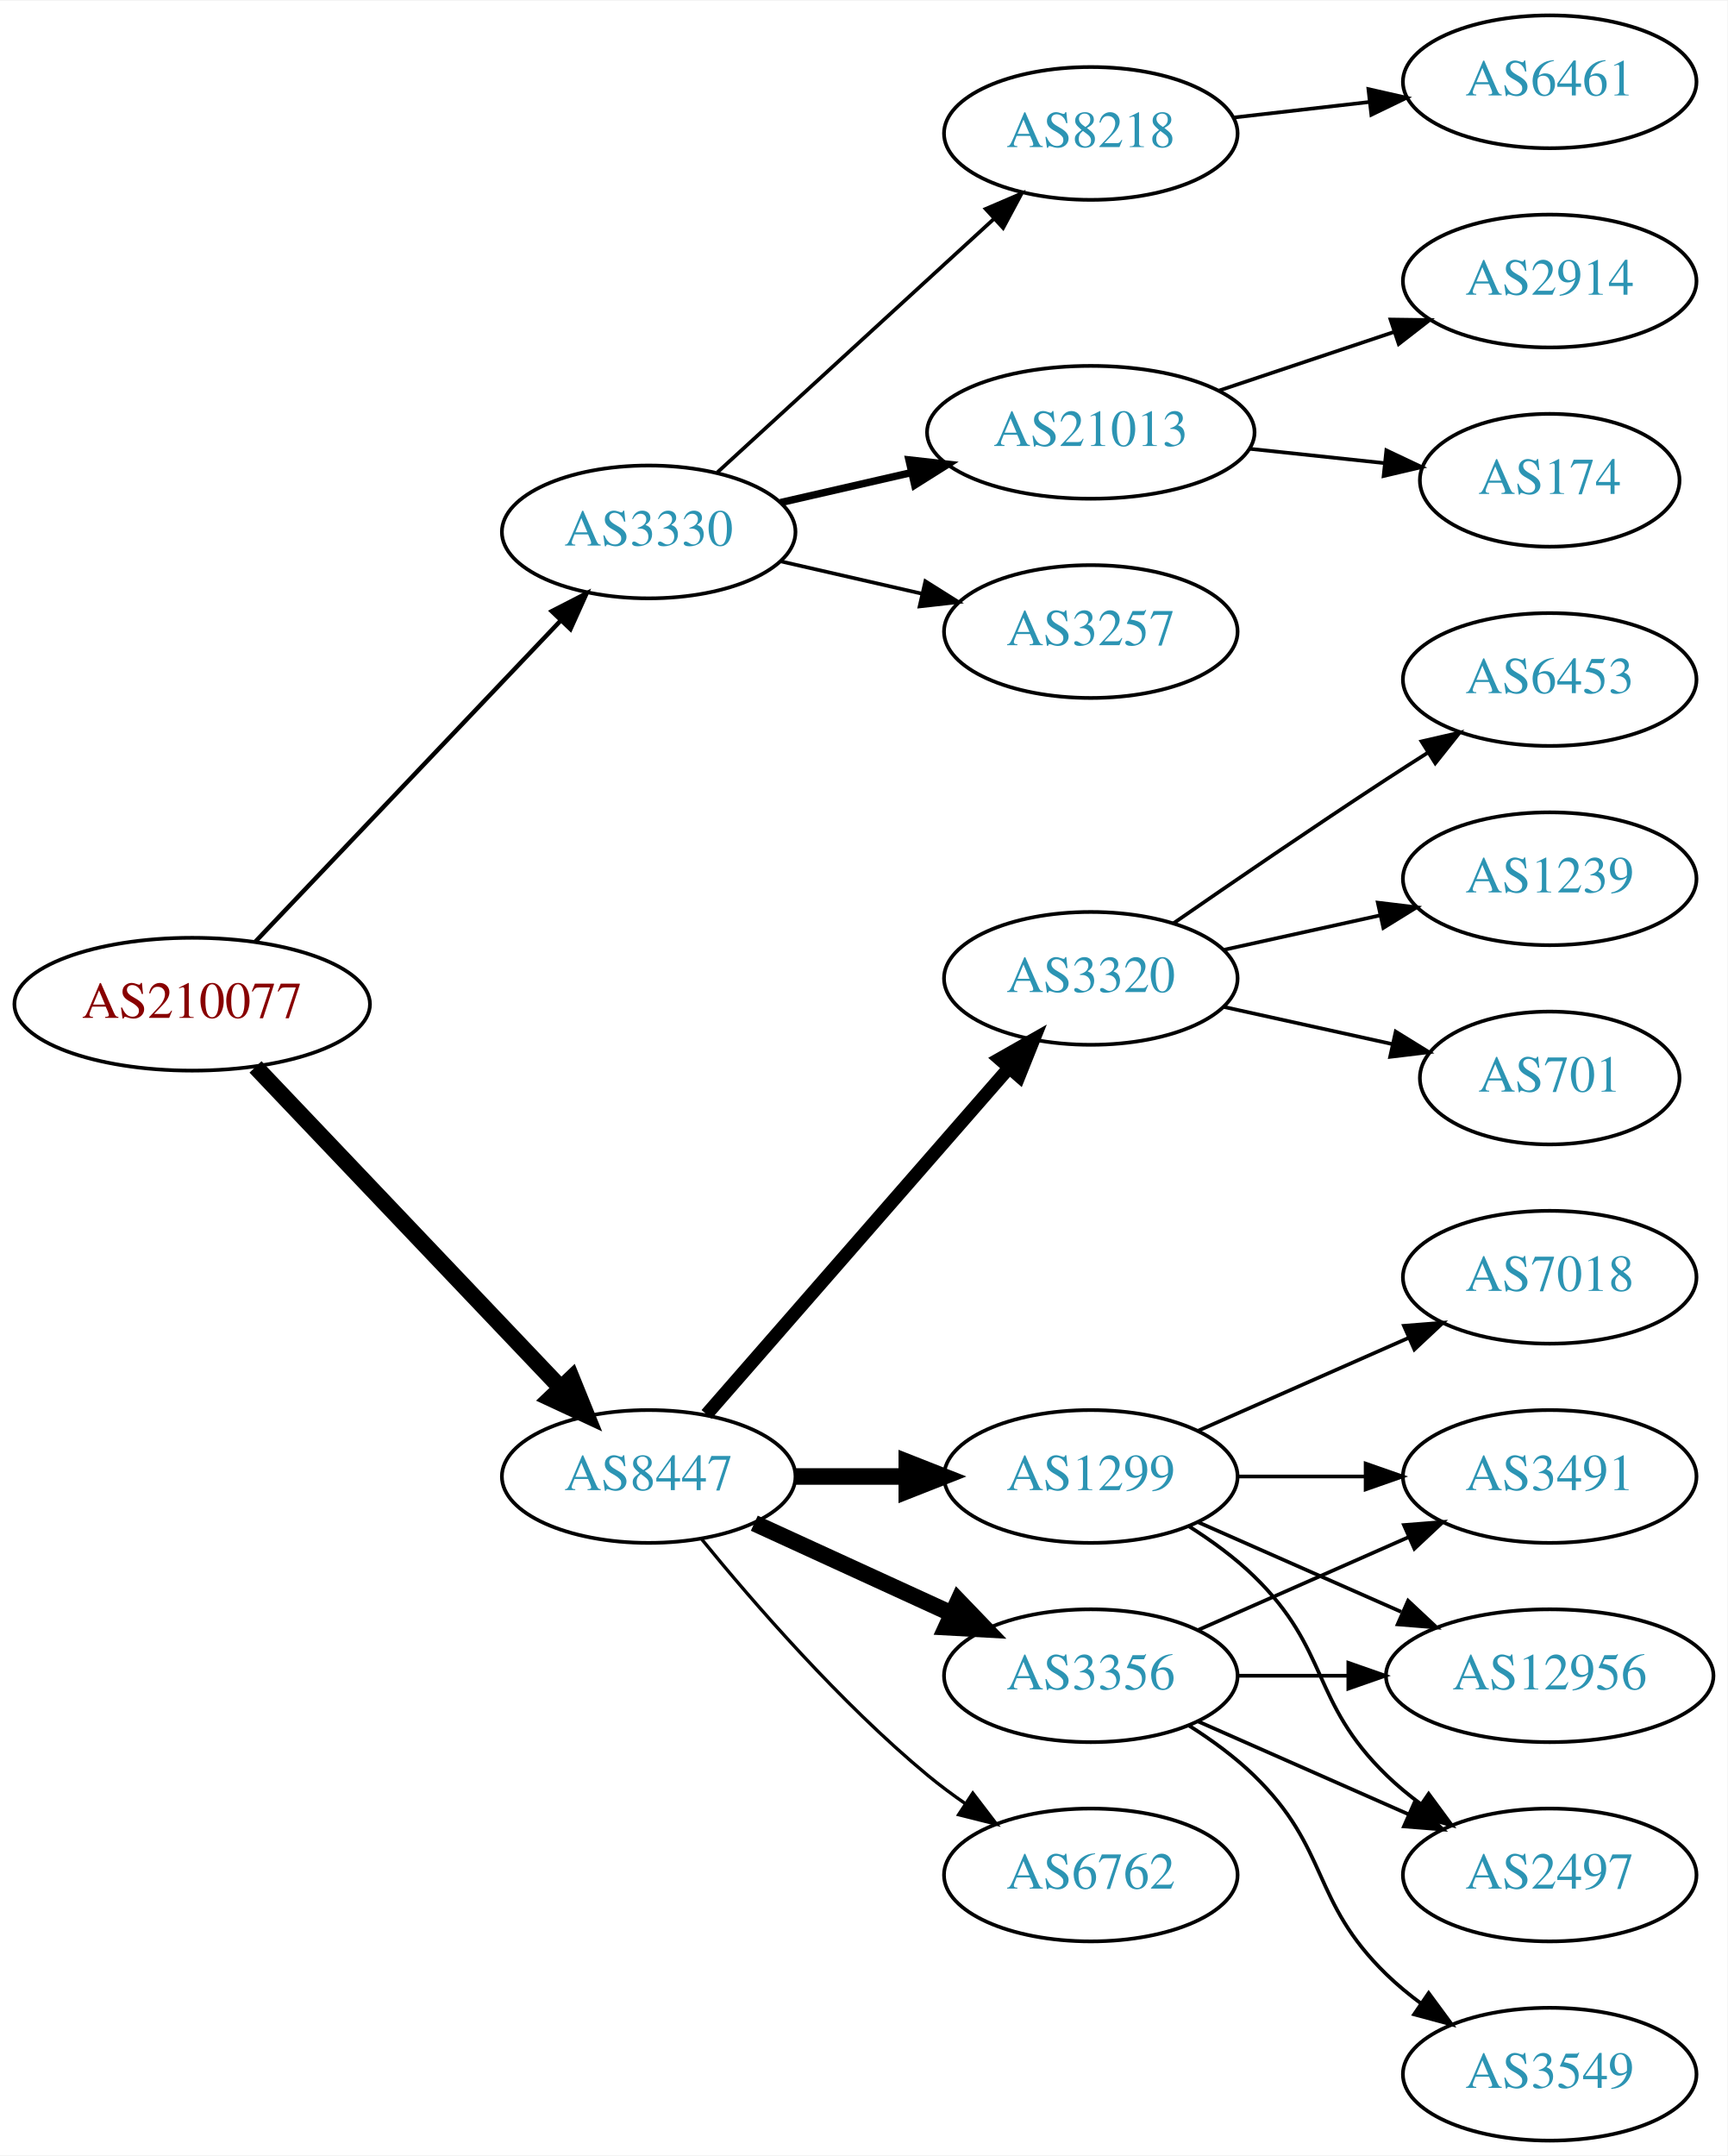
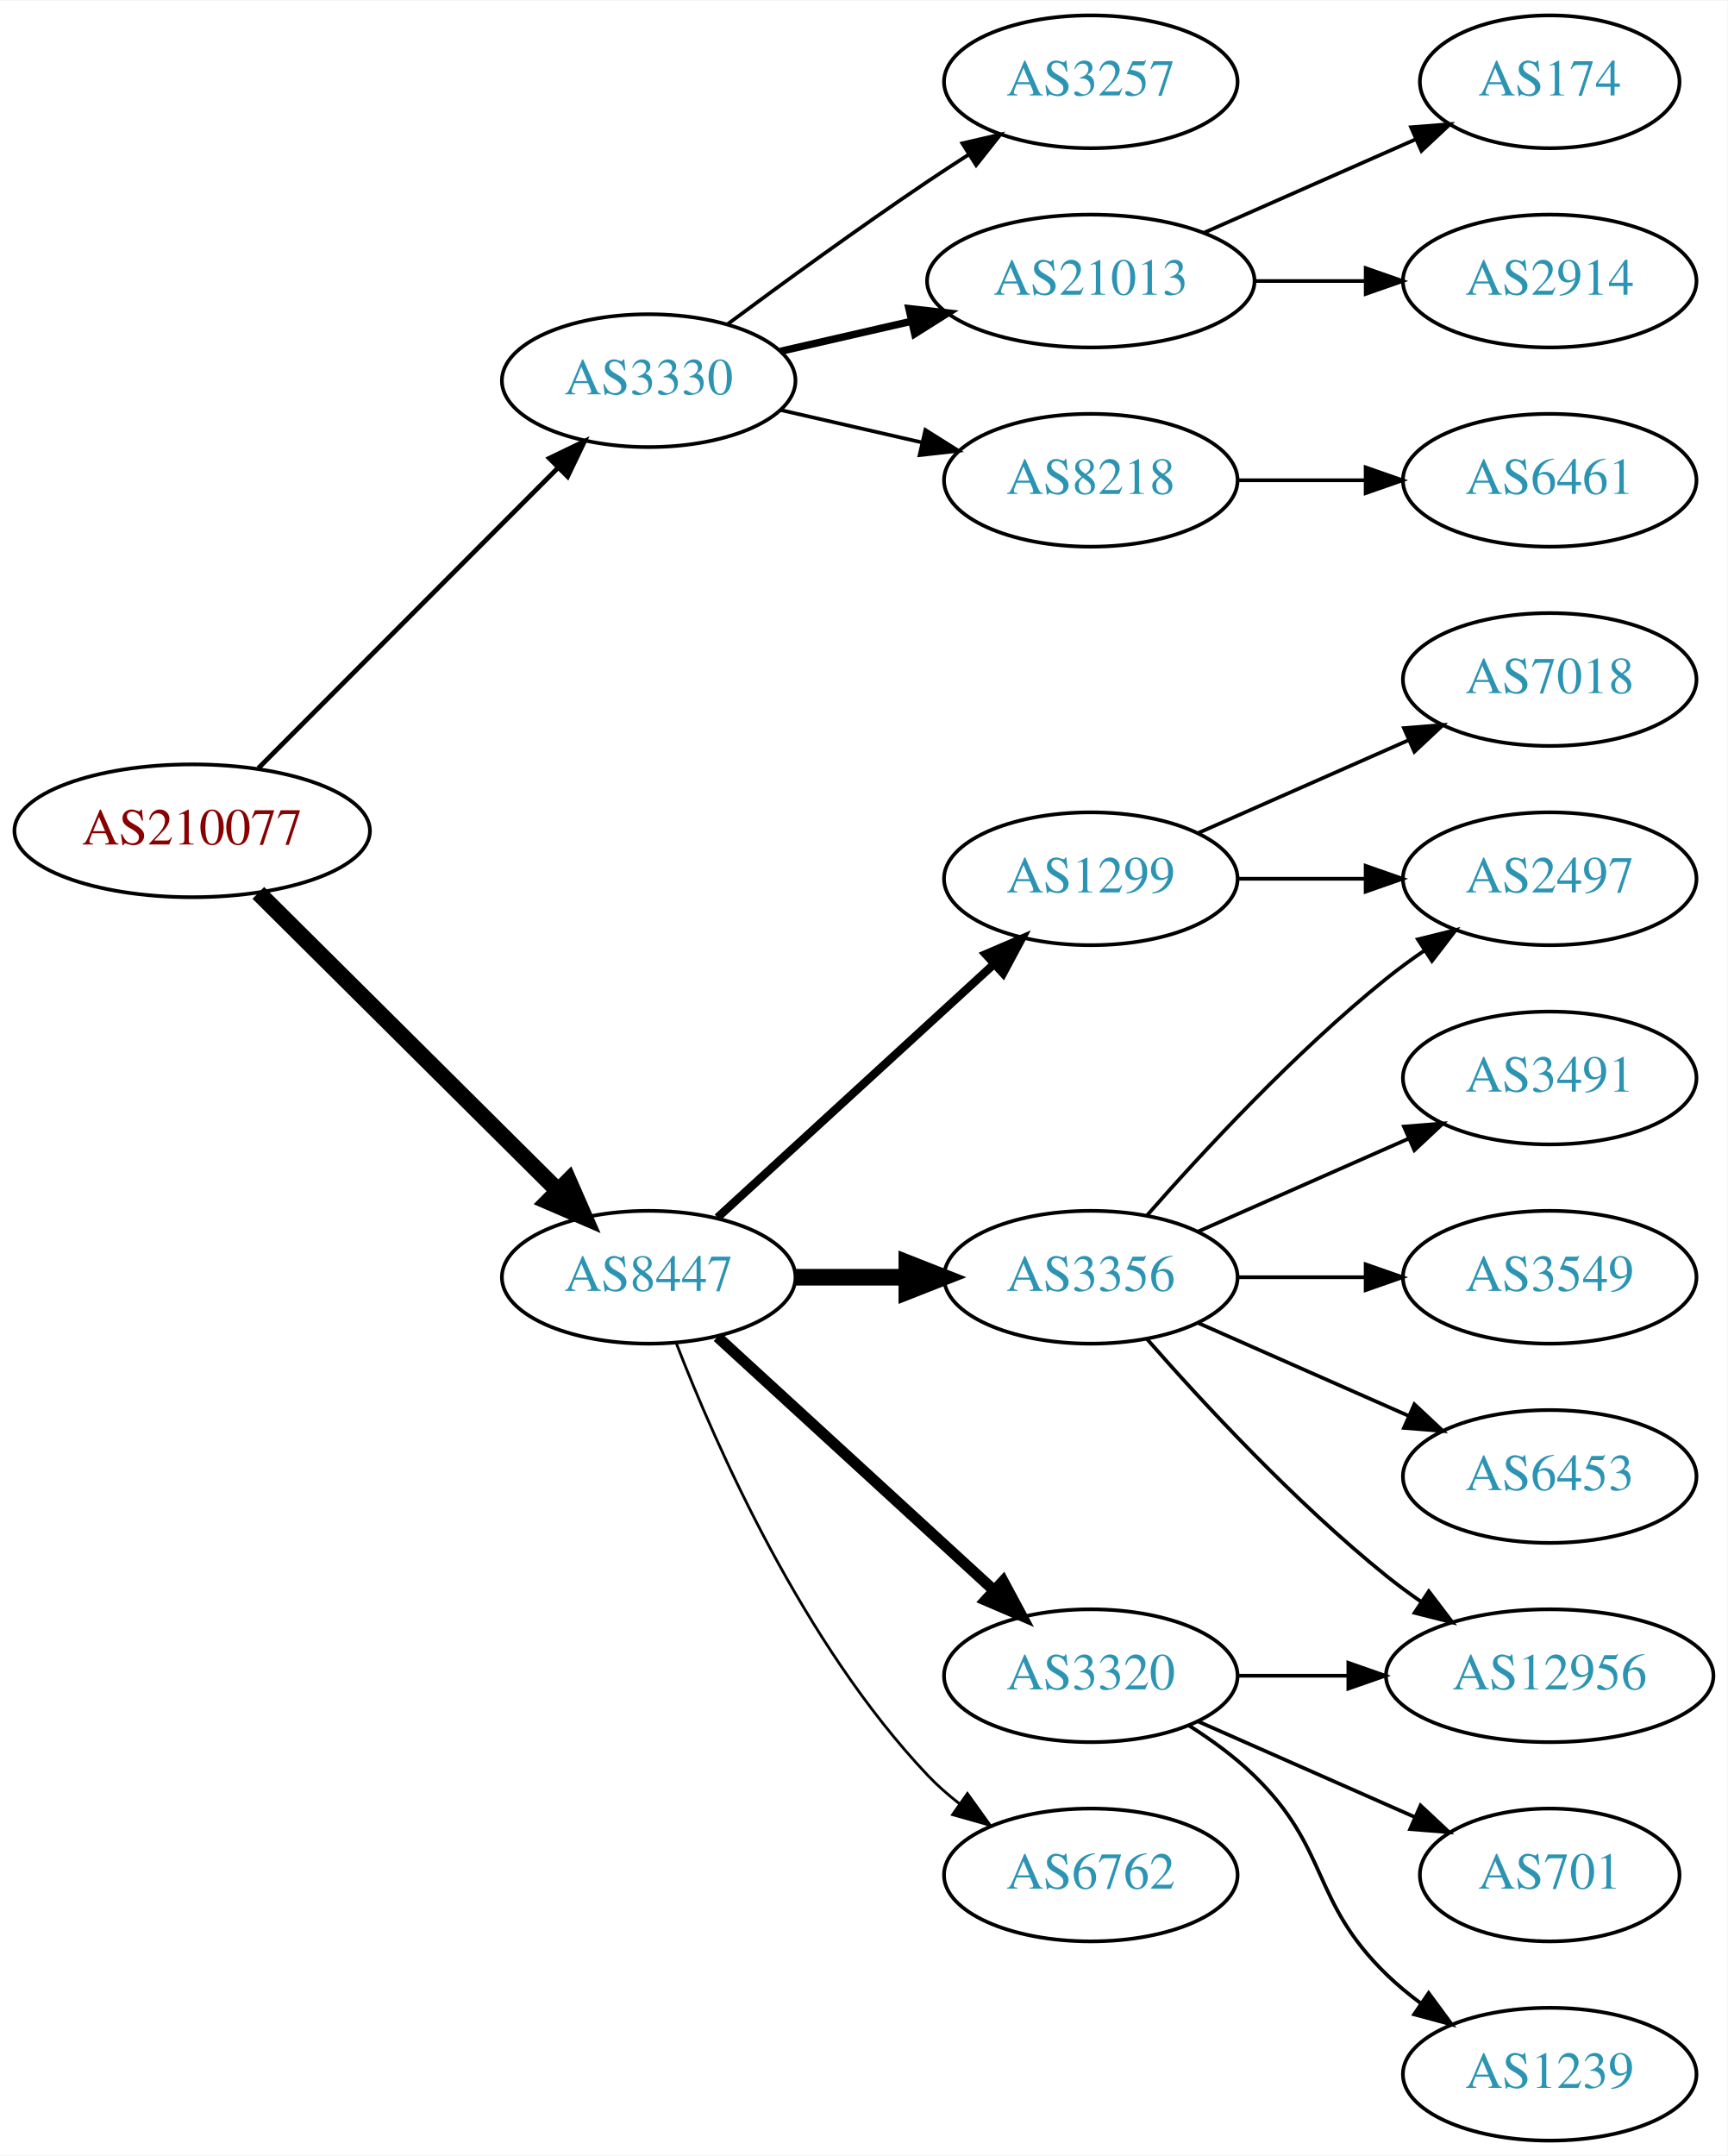
<svg xmlns="http://www.w3.org/2000/svg" xmlns:xlink="http://www.w3.org/1999/xlink" width="468pt" height="584pt" viewBox="0.00 0.00 468.27 584.00">
  <g id="graph0" class="graph" transform="scale(1 1) rotate(0) translate(4 580)">
    <polygon fill="white" stroke="none" points="-4,4 -4,-580 464.269,-580 464.269,4 -4,4" />
    <g id="node1" class="node">
      <g id="a_node1">
        <a xlink:href="/asn/210077" xlink:title="AS210077 ~ Treibacher Industrie AG [AT]">
-           <ellipse fill="#ffffff" stroke="black" cx="48.096" cy="-308" rx="48.192" ry="18" />
-           <text text-anchor="middle" x="48.096" y="-304.3" font-family="Times,serif" font-size="14.00" fill="#880000">AS210077</text>
+           <ellipse fill="#ffffff" stroke="black" cx="48.096" cy="-355" rx="48.192" ry="18" />
+           <text text-anchor="middle" x="48.096" y="-351.3" font-family="Times,serif" font-size="14.00" fill="#880000">AS210077</text>
        </a>
      </g>
    </g>
    <g id="node2" class="node">
      <g id="a_node2">
        <a xlink:href="/asn/3330" xlink:title="AS3330 ~ Vienna, Austria [AT]">
-           <ellipse fill="#ffffff" stroke="black" cx="171.838" cy="-436" rx="39.794" ry="18" />
-           <text text-anchor="middle" x="171.838" y="-432.3" font-family="Times,serif" font-size="14.00" fill="#2c94b3">AS3330</text>
+           <ellipse fill="#ffffff" stroke="black" cx="171.838" cy="-477" rx="39.794" ry="18" />
+           <text text-anchor="middle" x="171.838" y="-473.3" font-family="Times,serif" font-size="14.00" fill="#2c94b3">AS3330</text>
        </a>
      </g>
    </g>
    <g id="edge1" class="edge">
-       <path fill="none" stroke="black" stroke-width="1.2" d="M65.262,-324.997C86.481,-347.307 123.853,-386.6 147.966,-411.953" />
-       <polygon fill="black" stroke="black" stroke-width="1.2" points="145.564,-414.505 154.992,-419.339 150.636,-409.681 145.564,-414.505" />
+       <path fill="none" stroke="black" stroke-width="1.286" d="M66.023,-371.964C87.129,-393.114 123.327,-429.388 147.17,-453.282" />
+       <polygon fill="black" stroke="black" stroke-width="1.286" points="144.902,-455.964 154.443,-460.57 149.857,-451.019 144.902,-455.964" />
    </g>
    <g id="node3" class="node">
      <g id="a_node3">
        <a xlink:href="/asn/8447" xlink:title="AS8447 ~ A1 Telekom Austria AG [AT]">
-           <ellipse fill="#ffffff" stroke="black" cx="171.838" cy="-180" rx="39.794" ry="18" />
-           <text text-anchor="middle" x="171.838" y="-176.3" font-family="Times,serif" font-size="14.00" fill="#2c94b3">AS8447</text>
+           <ellipse fill="#ffffff" stroke="black" cx="171.838" cy="-234" rx="39.794" ry="18" />
+           <text text-anchor="middle" x="171.838" y="-230.3" font-family="Times,serif" font-size="14.00" fill="#2c94b3">AS8447</text>
        </a>
      </g>
    </g>
    <g id="edge2" class="edge">
-       <path fill="none" stroke="black" stroke-width="4.5" d="M65.262,-291.003C86.481,-268.693 123.853,-229.4 147.966,-204.047" />
-       <polygon fill="black" stroke="black" stroke-width="4.5" points="150.953,-206.621 154.992,-196.661 145.247,-201.193 150.953,-206.621" />
+       <path fill="none" stroke="black" stroke-width="4.5" d="M66.023,-338.175C87.129,-317.198 123.327,-281.222 147.17,-257.523" />
+       <polygon fill="black" stroke="black" stroke-width="4.5" points="150.126,-260.137 154.443,-250.295 144.575,-254.552 150.126,-260.137" />
    </g>
    <g id="node4" class="node">
      <g id="a_node4">
-         <a xlink:href="/asn/8218" xlink:title="AS8218 ~ legacy Neotelecoms [FR]">
-           <ellipse fill="#ffffff" stroke="black" cx="291.681" cy="-544" rx="39.794" ry="18" />
-           <text text-anchor="middle" x="291.681" y="-540.3" font-family="Times,serif" font-size="14.00" fill="#2c94b3">AS8218</text>
+         <a xlink:href="/asn/3257" xlink:title="AS3257 ~ GTT [DE]">
+           <ellipse fill="#ffffff" stroke="black" cx="291.681" cy="-558" rx="39.794" ry="18" />
+           <text text-anchor="middle" x="291.681" y="-554.3" font-family="Times,serif" font-size="14.00" fill="#2c94b3">AS3257</text>
        </a>
      </g>
    </g>
    <g id="edge3" class="edge">
-       <path fill="none" stroke="black" d="M190.48,-452.169C210.353,-470.382 242.815,-500.133 265.384,-520.817" />
-       <polygon fill="black" stroke="black" points="263.181,-523.545 272.918,-527.721 267.91,-518.384 263.181,-523.545" />
+       <path fill="none" stroke="black" d="M193.168,-492.277C208.031,-503.304 228.775,-518.407 247.484,-531 251.033,-533.389 254.784,-535.839 258.532,-538.242" />
+       <polygon fill="black" stroke="black" points="256.858,-541.325 267.181,-543.712 260.6,-535.409 256.858,-541.325" />
    </g>
    <g id="node5" class="node">
      <g id="a_node5">
        <a xlink:href="/asn/21013" xlink:title="AS21013 ~ Wels, AT [AT]">
-           <ellipse fill="#ffffff" stroke="black" cx="291.681" cy="-463" rx="44.393" ry="18" />
-           <text text-anchor="middle" x="291.681" y="-459.3" font-family="Times,serif" font-size="14.00" fill="#2c94b3">AS21013</text>
+           <ellipse fill="#ffffff" stroke="black" cx="291.681" cy="-504" rx="44.393" ry="18" />
+           <text text-anchor="middle" x="291.681" y="-500.3" font-family="Times,serif" font-size="14.00" fill="#2c94b3">AS21013</text>
        </a>
      </g>
    </g>
    <g id="edge4" class="edge">
-       <path fill="none" stroke="black" stroke-width="2" d="M207.557,-443.955C218.696,-446.507 231.231,-449.379 243.124,-452.104" />
-       <polygon fill="black" stroke="black" stroke-width="2" points="242.389,-455.526 252.918,-454.348 243.953,-448.703 242.389,-455.526" />
+       <path fill="none" stroke="black" stroke-width="2" d="M207.557,-484.955C218.696,-487.507 231.231,-490.379 243.124,-493.104" />
+       <polygon fill="black" stroke="black" stroke-width="2" points="242.389,-496.526 252.918,-495.348 243.953,-489.703 242.389,-496.526" />
    </g>
    <g id="node6" class="node">
      <g id="a_node6">
-         <a xlink:href="/asn/3257" xlink:title="AS3257 ~ GTT [DE]">
-           <ellipse fill="#ffffff" stroke="black" cx="291.681" cy="-409" rx="39.794" ry="18" />
-           <text text-anchor="middle" x="291.681" y="-405.3" font-family="Times,serif" font-size="14.00" fill="#2c94b3">AS3257</text>
+         <a xlink:href="/asn/8218" xlink:title="AS8218 ~ legacy Neotelecoms [FR]">
+           <ellipse fill="#ffffff" stroke="black" cx="291.681" cy="-450" rx="39.794" ry="18" />
+           <text text-anchor="middle" x="291.681" y="-446.3" font-family="Times,serif" font-size="14.00" fill="#2c94b3">AS8218</text>
        </a>
      </g>
    </g>
    <g id="edge5" class="edge">
-       <path fill="none" stroke="black" d="M207.557,-428.045C219.557,-425.296 233.178,-422.175 245.871,-419.267" />
-       <polygon fill="black" stroke="black" points="246.836,-422.636 255.802,-416.991 245.273,-415.813 246.836,-422.636" />
+       <path fill="none" stroke="black" d="M207.557,-469.045C219.557,-466.296 233.178,-463.175 245.871,-460.267" />
+       <polygon fill="black" stroke="black" points="246.836,-463.636 255.802,-457.991 245.273,-456.813 246.836,-463.636" />
    </g>
    <g id="node10" class="node">
      <g id="a_node10">
-         <a xlink:href="/asn/3356" xlink:title="AS3356 ~ Level 3 Parent, LLC [US]">
-           <ellipse fill="#ffffff" stroke="black" cx="291.681" cy="-126" rx="39.794" ry="18" />
-           <text text-anchor="middle" x="291.681" y="-122.3" font-family="Times,serif" font-size="14.00" fill="#2c94b3">AS3356</text>
+         <a xlink:href="/asn/1299" xlink:title="AS1299 ~ Telia Carrier [EU]">
+           <ellipse fill="#ffffff" stroke="black" cx="291.681" cy="-342" rx="39.794" ry="18" />
+           <text text-anchor="middle" x="291.681" y="-338.3" font-family="Times,serif" font-size="14.00" fill="#2c94b3">AS1299</text>
        </a>
      </g>
    </g>
    <g id="edge9" class="edge">
-       <path fill="none" stroke="black" stroke-width="4.5" d="M200.467,-167.339C216.424,-160.027 236.694,-150.739 253.977,-142.819" />
-       <polygon fill="black" stroke="black" stroke-width="4.5" points="255.774,-146.327 263.225,-138.581 252.493,-139.168 255.774,-146.327" />
+       <path fill="none" stroke="black" stroke-width="2.25" d="M190.48,-250.169C210.353,-268.382 242.815,-298.133 265.384,-318.817" />
+       <polygon fill="black" stroke="black" stroke-width="2.25" points="263.181,-321.545 272.918,-325.721 267.91,-316.384 263.181,-321.545" />
    </g>
    <g id="node11" class="node">
      <g id="a_node11">
+         <a xlink:href="/asn/3356" xlink:title="AS3356 ~ Level 3 Parent, LLC [US]">
+           <ellipse fill="#ffffff" stroke="black" cx="291.681" cy="-234" rx="39.794" ry="18" />
+           <text text-anchor="middle" x="291.681" y="-230.3" font-family="Times,serif" font-size="14.00" fill="#2c94b3">AS3356</text>
+         </a>
+       </g>
+     </g>
+     <g id="edge10" class="edge">
+       <path fill="none" stroke="black" stroke-width="4.5" d="M211.751,-234C221.304,-234 231.654,-234 241.616,-234" />
+       <polygon fill="black" stroke="black" stroke-width="4.5" points="241.809,-237.938 251.809,-234 241.809,-230.063 241.809,-237.938" />
+     </g>
+     <g id="node12" class="node">
+       <g id="a_node12">
+         <a xlink:href="/asn/3320" xlink:title="AS3320 ~ DTAG [DE]">
+           <ellipse fill="#ffffff" stroke="black" cx="291.681" cy="-126" rx="39.794" ry="18" />
+           <text text-anchor="middle" x="291.681" y="-122.3" font-family="Times,serif" font-size="14.00" fill="#2c94b3">AS3320</text>
+         </a>
+       </g>
+     </g>
+     <g id="edge11" class="edge">
+       <path fill="none" stroke="black" stroke-width="3" d="M190.48,-217.831C210.353,-199.618 242.815,-169.867 265.384,-149.183" />
+       <polygon fill="black" stroke="black" stroke-width="3" points="267.91,-151.616 272.918,-142.279 263.181,-146.455 267.91,-151.616" />
+     </g>
+     <g id="node13" class="node">
+       <g id="a_node13">
        <a xlink:href="/asn/6762" xlink:title="AS6762 ~ TELECOM ITALIA SPARKLE S.p.A. [IT]">
          <ellipse fill="#ffffff" stroke="black" cx="291.681" cy="-72" rx="39.794" ry="18" />
          <text text-anchor="middle" x="291.681" y="-68.3" font-family="Times,serif" font-size="14.00" fill="#2c94b3">AS6762</text>
        </a>
      </g>
    </g>
-     <g id="edge10" class="edge">
-       <path fill="none" stroke="black" stroke-width="0.9" d="M186.257,-162.935C200.372,-145.625 223.786,-118.655 247.484,-99 250.701,-96.332 254.201,-93.73 257.772,-91.259" />
-       <polygon fill="black" stroke="black" stroke-width="0.9" points="259.695,-94.183 266.128,-85.764 255.85,-88.334 259.695,-94.183" />
-     </g>
-     <g id="node12" class="node">
-       <g id="a_node12">
-         <a xlink:href="/asn/3320" xlink:title="AS3320 ~ DTAG [DE]">
-           <ellipse fill="#ffffff" stroke="black" cx="291.681" cy="-315" rx="39.794" ry="18" />
-           <text text-anchor="middle" x="291.681" y="-311.3" font-family="Times,serif" font-size="14.00" fill="#2c94b3">AS3320</text>
-         </a>
-       </g>
-     </g>
-     <g id="edge11" class="edge">
-       <path fill="none" stroke="black" stroke-width="3.6" d="M187.525,-196.825C208.101,-220.397 245.639,-263.4 269.312,-290.52" />
-       <polygon fill="black" stroke="black" stroke-width="3.6" points="266.966,-293.155 276.179,-298.387 272.24,-288.552 266.966,-293.155" />
-     </g>
-     <g id="node13" class="node">
-       <g id="a_node13">
-         <a xlink:href="/asn/1299" xlink:title="AS1299 ~ Telia Carrier [EU]">
-           <ellipse fill="#ffffff" stroke="black" cx="291.681" cy="-180" rx="39.794" ry="18" />
-           <text text-anchor="middle" x="291.681" y="-176.3" font-family="Times,serif" font-size="14.00" fill="#2c94b3">AS1299</text>
-         </a>
-       </g>
-     </g>
    <g id="edge12" class="edge">
-       <path fill="none" stroke="black" stroke-width="4.5" d="M211.751,-180C221.304,-180 231.654,-180 241.616,-180" />
-       <polygon fill="black" stroke="black" stroke-width="4.5" points="241.809,-183.938 251.809,-180 241.809,-176.063 241.809,-183.938" />
+       <path fill="none" stroke="black" stroke-width="0.75" d="M179.361,-216.006C190.112,-188.272 213.769,-134.571 247.484,-99 250.07,-96.272 252.988,-93.706 256.056,-91.323" />
+       <polygon fill="black" stroke="black" stroke-width="0.75" points="258.234,-94.07 264.404,-85.457 254.21,-88.342 258.234,-94.07" />
    </g>
    <g id="node7" class="node">
      <g id="a_node7">
-         <a xlink:href="/asn/6461" xlink:title="AS6461 ~ Zayo Bandwidth [US]">
-           <ellipse fill="#ffffff" stroke="black" cx="416.073" cy="-558" rx="39.794" ry="18" />
-           <text text-anchor="middle" x="416.073" y="-554.3" font-family="Times,serif" font-size="14.00" fill="#2c94b3">AS6461</text>
+         <a xlink:href="/asn/174" xlink:title="AS174 ~ Cogent Communications [US]">
+           <ellipse fill="#ffffff" stroke="black" cx="416.073" cy="-558" rx="35.194" ry="18" />
+           <text text-anchor="middle" x="416.073" y="-554.3" font-family="Times,serif" font-size="14.00" fill="#2c94b3">AS174</text>
        </a>
      </g>
    </g>
    <g id="edge6" class="edge">
-       <path fill="none" stroke="black" d="M330.401,-548.315C342.034,-549.645 355.001,-551.129 367.222,-552.527" />
-       <polygon fill="black" stroke="black" points="366.933,-556.016 377.266,-553.675 367.729,-549.062 366.933,-556.016" />
+       <path fill="none" stroke="black" d="M322.308,-517.072C339.579,-524.692 361.47,-534.35 379.648,-542.371" />
+       <polygon fill="black" stroke="black" points="378.48,-545.68 389.042,-546.515 381.305,-539.276 378.48,-545.68" />
    </g>
    <g id="node8" class="node">
      <g id="a_node8">
        <a xlink:href="/asn/2914" xlink:title="AS2914 ~ NTT America, Inc. [US]">
          <ellipse fill="#ffffff" stroke="black" cx="416.073" cy="-504" rx="39.794" ry="18" />
          <text text-anchor="middle" x="416.073" y="-500.3" font-family="Times,serif" font-size="14.00" fill="#2c94b3">AS2914</text>
        </a>
      </g>
    </g>
    <g id="edge7" class="edge">
-       <path fill="none" stroke="black" d="M326.449,-474.312C341.075,-479.212 358.338,-484.994 373.723,-490.148" />
-       <polygon fill="black" stroke="black" points="372.922,-493.571 383.516,-493.429 375.146,-486.934 372.922,-493.571" />
+       <path fill="none" stroke="black" d="M336.176,-504C345.865,-504 356.202,-504 366.095,-504" />
+       <polygon fill="black" stroke="black" points="366.197,-507.5 376.197,-504 366.197,-500.5 366.197,-507.5" />
    </g>
    <g id="node9" class="node">
      <g id="a_node9">
-         <a xlink:href="/asn/174" xlink:title="AS174 ~ Cogent Communications [US]">
-           <ellipse fill="#ffffff" stroke="black" cx="416.073" cy="-450" rx="35.194" ry="18" />
-           <text text-anchor="middle" x="416.073" y="-446.3" font-family="Times,serif" font-size="14.00" fill="#2c94b3">AS174</text>
+         <a xlink:href="/asn/6461" xlink:title="AS6461 ~ ZAYO-6461 [US]">
+           <ellipse fill="#ffffff" stroke="black" cx="416.073" cy="-450" rx="39.794" ry="18" />
+           <text text-anchor="middle" x="416.073" y="-446.3" font-family="Times,serif" font-size="14.00" fill="#2c94b3">AS6461</text>
        </a>
      </g>
    </g>
    <g id="edge8" class="edge">
-       <path fill="none" stroke="black" d="M334.801,-458.526C346.567,-457.276 359.378,-455.916 371.24,-454.656" />
-       <polygon fill="black" stroke="black" points="371.796,-458.116 381.37,-453.58 371.057,-451.156 371.796,-458.116" />
-     </g>
-     <g id="node17" class="node">
-       <g id="a_node17">
+       <path fill="none" stroke="black" d="M331.406,-450C342.344,-450 354.395,-450 365.861,-450" />
+       <polygon fill="black" stroke="black" points="366.179,-453.5 376.179,-450 366.179,-446.5 366.179,-453.5" />
+     </g>
+     <g id="node15" class="node">
+       <g id="a_node15">
+         <a xlink:href="/asn/2497" xlink:title="AS2497 ~ Internet Initiative Japan Inc. [JP]">
+           <ellipse fill="#ffffff" stroke="black" cx="416.073" cy="-342" rx="39.794" ry="18" />
+           <text text-anchor="middle" x="416.073" y="-338.3" font-family="Times,serif" font-size="14.00" fill="#2c94b3">AS2497</text>
+         </a>
+       </g>
+     </g>
+     <g id="edge19" class="edge">
+       <path fill="none" stroke="black" d="M331.406,-342C342.344,-342 354.395,-342 365.861,-342" />
+       <polygon fill="black" stroke="black" points="366.179,-345.5 376.179,-342 366.179,-338.5 366.179,-345.5" />
+     </g>
+     <g id="node19" class="node">
+       <g id="a_node19">
+         <a xlink:href="/asn/7018" xlink:title="AS7018 ~ AT&amp;T Services, Inc. [US]">
+           <ellipse fill="#ffffff" stroke="black" cx="416.073" cy="-396" rx="39.794" ry="18" />
+           <text text-anchor="middle" x="416.073" y="-392.3" font-family="Times,serif" font-size="14.00" fill="#2c94b3">AS7018</text>
+         </a>
+       </g>
+     </g>
+     <g id="edge18" class="edge">
+       <path fill="none" stroke="black" d="M320.76,-354.389C337.708,-361.866 359.505,-371.483 377.874,-379.588" />
+       <polygon fill="black" stroke="black" points="376.562,-382.834 387.124,-383.669 379.388,-376.43 376.562,-382.834" />
+     </g>
+     <g id="node14" class="node">
+       <g id="a_node14">
        <a xlink:href="/asn/12956" xlink:title="AS12956 ~ TELXIUS [ES]">
          <ellipse fill="#ffffff" stroke="black" cx="416.073" cy="-126" rx="44.393" ry="18" />
          <text text-anchor="middle" x="416.073" y="-122.3" font-family="Times,serif" font-size="14.00" fill="#2c94b3">AS12956</text>
        </a>
      </g>
    </g>
+     <g id="edge13" class="edge">
+       <path fill="none" stroke="black" d="M306.833,-217.337C321.934,-200.106 347.055,-172.976 371.877,-153 374.805,-150.643 377.951,-148.325 381.163,-146.098" />
+       <polygon fill="black" stroke="black" points="383.298,-148.882 389.711,-140.448 379.438,-143.042 383.298,-148.882" />
+     </g>
+     <g id="edge14" class="edge">
+       <path fill="none" stroke="black" d="M306.833,-250.663C321.934,-267.894 347.055,-295.024 371.877,-315 375.132,-317.62 378.657,-320.192 382.242,-322.646" />
+       <polygon fill="black" stroke="black" points="380.329,-325.577 390.614,-328.121 384.16,-319.719 380.329,-325.577" />
+     </g>
+     <g id="node16" class="node">
+       <g id="a_node16">
+         <a xlink:href="/asn/3491" xlink:title="AS3491 ~ PCCW Global, Inc. [US]">
+           <ellipse fill="#ffffff" stroke="black" cx="416.073" cy="-288" rx="39.794" ry="18" />
+           <text text-anchor="middle" x="416.073" y="-284.3" font-family="Times,serif" font-size="14.00" fill="#2c94b3">AS3491</text>
+         </a>
+       </g>
+     </g>
+     <g id="edge15" class="edge">
+       <path fill="none" stroke="black" d="M320.76,-246.389C337.708,-253.866 359.505,-263.483 377.874,-271.588" />
+       <polygon fill="black" stroke="black" points="376.562,-274.834 387.124,-275.669 379.388,-268.43 376.562,-274.834" />
+     </g>
+     <g id="node17" class="node">
+       <g id="a_node17">
+         <a xlink:href="/asn/3549" xlink:title="AS3549 ~ Level 3 Parent, LLC [US]">
+           <ellipse fill="#ffffff" stroke="black" cx="416.073" cy="-234" rx="39.794" ry="18" />
+           <text text-anchor="middle" x="416.073" y="-230.3" font-family="Times,serif" font-size="14.00" fill="#2c94b3">AS3549</text>
+         </a>
+       </g>
+     </g>
+     <g id="edge16" class="edge">
+       <path fill="none" stroke="black" d="M331.406,-234C342.344,-234 354.395,-234 365.861,-234" />
+       <polygon fill="black" stroke="black" points="366.179,-237.5 376.179,-234 366.179,-230.5 366.179,-237.5" />
+     </g>
+     <g id="node18" class="node">
+       <g id="a_node18">
+         <a xlink:href="/asn/6453" xlink:title="AS6453 ~ TATA COMMUNICATIONS (AMERICA) INC [US]">
+           <ellipse fill="#ffffff" stroke="black" cx="416.073" cy="-180" rx="39.794" ry="18" />
+           <text text-anchor="middle" x="416.073" y="-176.3" font-family="Times,serif" font-size="14.00" fill="#2c94b3">AS6453</text>
+         </a>
+       </g>
+     </g>
+     <g id="edge17" class="edge">
+       <path fill="none" stroke="black" d="M320.76,-221.611C337.708,-214.134 359.505,-204.517 377.874,-196.412" />
+       <polygon fill="black" stroke="black" points="379.388,-199.57 387.124,-192.331 376.562,-193.166 379.388,-199.57" />
+     </g>
    <g id="edge21" class="edge">
      <path fill="none" stroke="black" d="M331.406,-126C340.866,-126 351.158,-126 361.184,-126" />
      <polygon fill="black" stroke="black" points="361.491,-129.5 371.491,-126 361.491,-122.5 361.491,-129.5" />
    </g>
-     <g id="node18" class="node">
-       <g id="a_node18">
-         <a xlink:href="/asn/2497" xlink:title="AS2497 ~ Internet Initiative Japan Inc. [JP]">
-           <ellipse fill="#ffffff" stroke="black" cx="416.073" cy="-72" rx="39.794" ry="18" />
-           <text text-anchor="middle" x="416.073" y="-68.3" font-family="Times,serif" font-size="14.00" fill="#2c94b3">AS2497</text>
-         </a>
-       </g>
-     </g>
-     <g id="edge22" class="edge">
-       <path fill="none" stroke="black" d="M320.76,-113.611C337.708,-106.134 359.505,-96.517 377.874,-88.412" />
-       <polygon fill="black" stroke="black" points="379.388,-91.57 387.124,-84.331 376.562,-85.165 379.388,-91.57" />
-     </g>
    <g id="node20" class="node">
      <g id="a_node20">
-         <a xlink:href="/asn/3491" xlink:title="AS3491 ~ PCCW Global, Inc. [US]">
-           <ellipse fill="#ffffff" stroke="black" cx="416.073" cy="-180" rx="39.794" ry="18" />
-           <text text-anchor="middle" x="416.073" y="-176.3" font-family="Times,serif" font-size="14.00" fill="#2c94b3">AS3491</text>
-         </a>
-       </g>
-     </g>
-     <g id="edge23" class="edge">
-       <path fill="none" stroke="black" d="M320.76,-138.389C337.708,-145.866 359.505,-155.483 377.874,-163.588" />
-       <polygon fill="black" stroke="black" points="376.562,-166.834 387.124,-167.669 379.388,-160.43 376.562,-166.834" />
+         <a xlink:href="/asn/701" xlink:title="AS701 ~ UUNET [US]">
+           <ellipse fill="#ffffff" stroke="black" cx="416.073" cy="-72" rx="35.194" ry="18" />
+           <text text-anchor="middle" x="416.073" y="-68.3" font-family="Times,serif" font-size="14.00" fill="#2c94b3">AS701</text>
+         </a>
+       </g>
+     </g>
+     <g id="edge20" class="edge">
+       <path fill="none" stroke="black" d="M320.76,-113.611C338.188,-105.922 360.746,-95.969 379.429,-87.726" />
+       <polygon fill="black" stroke="black" points="381.063,-90.831 388.799,-83.592 378.237,-84.427 381.063,-90.831" />
    </g>
    <g id="node21" class="node">
      <g id="a_node21">
-         <a xlink:href="/asn/3549" xlink:title="AS3549 ~ Level 3 Parent, LLC [US]">
+         <a xlink:href="/asn/1239" xlink:title="AS1239 ~ Sprint [US]">
          <ellipse fill="#ffffff" stroke="black" cx="416.073" cy="-18" rx="39.794" ry="18" />
-           <text text-anchor="middle" x="416.073" y="-14.3" font-family="Times,serif" font-size="14.00" fill="#2c94b3">AS3549</text>
-         </a>
-       </g>
-     </g>
-     <g id="edge20" class="edge">
+           <text text-anchor="middle" x="416.073" y="-14.3" font-family="Times,serif" font-size="14.00" fill="#2c94b3">AS1239</text>
+         </a>
+       </g>
+     </g>
+     <g id="edge22" class="edge">
      <path fill="none" stroke="black" d="M318.21,-112.538C324.372,-108.638 330.674,-104.052 335.877,-99 356.57,-78.906 351.183,-65.094 371.877,-45 374.722,-42.237 377.896,-39.614 381.196,-37.166" />
      <polygon fill="black" stroke="black" points="383.261,-39.993 389.544,-31.462 379.312,-34.214 383.261,-39.993" />
    </g>
-     <g id="node14" class="node">
-       <g id="a_node14">
-         <a xlink:href="/asn/701" xlink:title="AS701 ~ UUNET [US]">
-           <ellipse fill="#ffffff" stroke="black" cx="416.073" cy="-288" rx="35.194" ry="18" />
-           <text text-anchor="middle" x="416.073" y="-284.3" font-family="Times,serif" font-size="14.00" fill="#2c94b3">AS701</text>
-         </a>
-       </g>
-     </g>
-     <g id="edge13" class="edge">
-       <path fill="none" stroke="black" d="M327.753,-307.263C341.987,-304.123 358.541,-300.471 373.386,-297.196" />
-       <polygon fill="black" stroke="black" points="374.329,-300.572 383.34,-295 372.82,-293.737 374.329,-300.572" />
-     </g>
-     <g id="node15" class="node">
-       <g id="a_node15">
-         <a xlink:href="/asn/6453" xlink:title="AS6453 ~ TATA COMMUNICATIONS (AMERICA) INC [US]">
-           <ellipse fill="#ffffff" stroke="black" cx="416.073" cy="-396" rx="39.794" ry="18" />
-           <text text-anchor="middle" x="416.073" y="-392.3" font-family="Times,serif" font-size="14.00" fill="#2c94b3">AS6453</text>
-         </a>
-       </g>
-     </g>
-     <g id="edge14" class="edge">
-       <path fill="none" stroke="black" d="M314.038,-329.901C329.889,-340.877 352.092,-356.079 371.877,-369 375.459,-371.339 379.229,-373.759 382.989,-376.144" />
-       <polygon fill="black" stroke="black" points="381.323,-379.231 391.65,-381.596 385.052,-373.307 381.323,-379.231" />
-     </g>
-     <g id="node16" class="node">
-       <g id="a_node16">
-         <a xlink:href="/asn/1239" xlink:title="AS1239 ~ Sprint [US]">
-           <ellipse fill="#ffffff" stroke="black" cx="416.073" cy="-342" rx="39.794" ry="18" />
-           <text text-anchor="middle" x="416.073" y="-338.3" font-family="Times,serif" font-size="14.00" fill="#2c94b3">AS1239</text>
-         </a>
-       </g>
-     </g>
-     <g id="edge15" class="edge">
-       <path fill="none" stroke="black" d="M327.753,-322.737C340.94,-325.646 356.12,-328.995 370.086,-332.076" />
-       <polygon fill="black" stroke="black" points="369.476,-335.525 379.995,-334.262 370.984,-328.69 369.476,-335.525" />
-     </g>
-     <g id="edge16" class="edge">
-       <path fill="none" stroke="black" d="M320.76,-167.611C337.076,-160.413 357.886,-151.231 375.806,-143.325" />
-       <polygon fill="black" stroke="black" points="377.681,-146.323 385.417,-139.084 374.855,-139.919 377.681,-146.323" />
-     </g>
-     <g id="edge17" class="edge">
-       <path fill="none" stroke="black" d="M318.21,-166.538C324.372,-162.638 330.674,-158.052 335.877,-153 356.57,-132.906 351.183,-119.094 371.877,-99 374.722,-96.237 377.896,-93.614 381.196,-91.166" />
-       <polygon fill="black" stroke="black" points="383.261,-93.993 389.544,-85.462 379.312,-88.214 383.261,-93.993" />
-     </g>
-     <g id="node19" class="node">
-       <g id="a_node19">
-         <a xlink:href="/asn/7018" xlink:title="AS7018 ~ AT&amp;T Services, Inc. [US]">
-           <ellipse fill="#ffffff" stroke="black" cx="416.073" cy="-234" rx="39.794" ry="18" />
-           <text text-anchor="middle" x="416.073" y="-230.3" font-family="Times,serif" font-size="14.00" fill="#2c94b3">AS7018</text>
-         </a>
-       </g>
-     </g>
-     <g id="edge18" class="edge">
-       <path fill="none" stroke="black" d="M320.76,-192.389C337.708,-199.866 359.505,-209.483 377.874,-217.588" />
-       <polygon fill="black" stroke="black" points="376.562,-220.834 387.124,-221.669 379.388,-214.43 376.562,-220.834" />
-     </g>
-     <g id="edge19" class="edge">
-       <path fill="none" stroke="black" d="M331.406,-180C342.344,-180 354.395,-180 365.861,-180" />
-       <polygon fill="black" stroke="black" points="366.179,-183.5 376.179,-180 366.179,-176.5 366.179,-183.5" />
-     </g>
  </g>
</svg>
